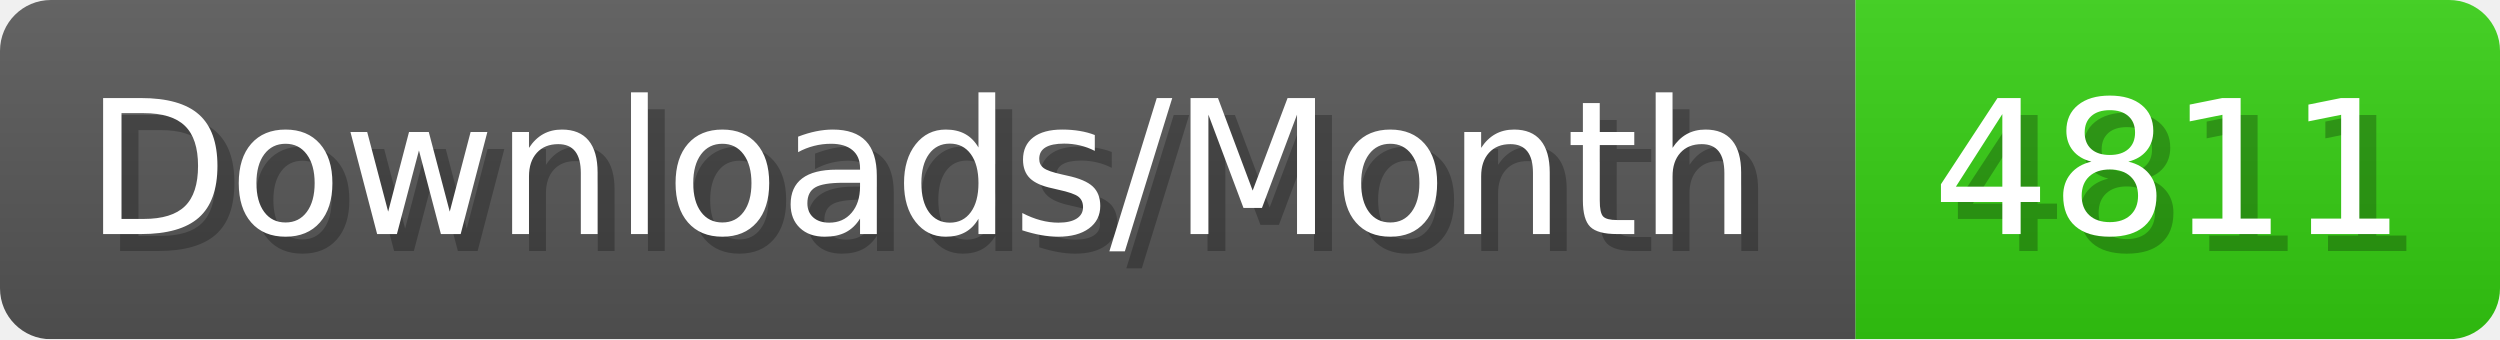
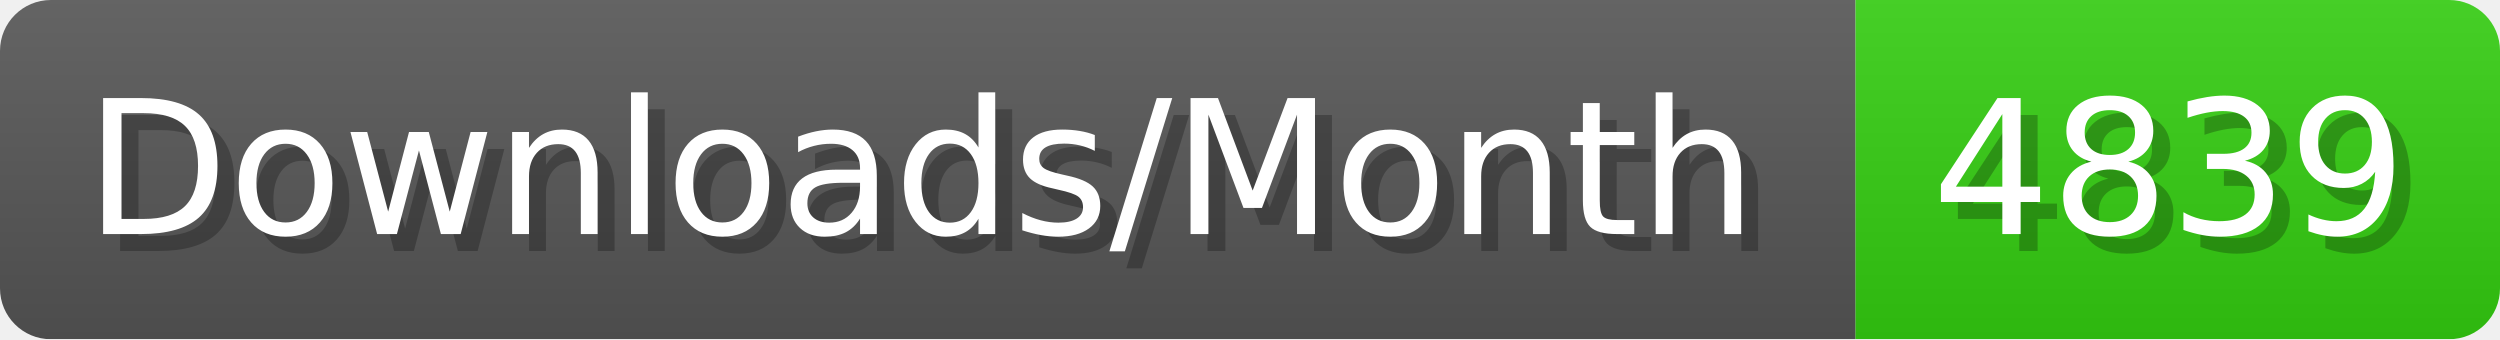
- <svg xmlns="http://www.w3.org/2000/svg" width="147.4" height="20" viewBox="0 0 1474 200" role="img" aria-label="Downloads/Month: 4811">
+ <svg xmlns="http://www.w3.org/2000/svg" width="147.4" height="20" viewBox="0 0 1474 200" role="img" aria-label="Downloads/Month: 4839">
  <linearGradient id="YlXUI" x2="0" y2="100%">
    <stop offset="0" stop-opacity=".1" stop-color="#EEE" />
    <stop offset="1" stop-opacity=".1" />
  </linearGradient>
  <mask id="JHhop">
    <rect width="1474" height="200" rx="30" fill="#FFF" />
  </mask>
  <g mask="url(#JHhop)">
    <rect width="1094" height="200" fill="#555" />
    <rect width="380" height="200" fill="#3C1" x="1094" />
    <rect width="1474" height="200" fill="url(#YlXUI)" />
  </g>
  <g aria-hidden="true" fill="#fff" text-anchor="start" font-family="Verdana,DejaVu Sans,sans-serif" font-size="110">
    <text x="60" y="148" textLength="994" fill="#000" opacity="0.25">Downloads/Month</text>
    <text x="50" y="138" textLength="994">Downloads/Month</text>
-     <text x="1149" y="148" textLength="280" fill="#000" opacity="0.25">4811</text>
-     <text x="1139" y="138" textLength="280">4811</text>
+     <text x="1149" y="148" textLength="280" fill="#000" opacity="0.25">4839</text>
+     <text x="1139" y="138" textLength="280">4839</text>
  </g>
</svg>
